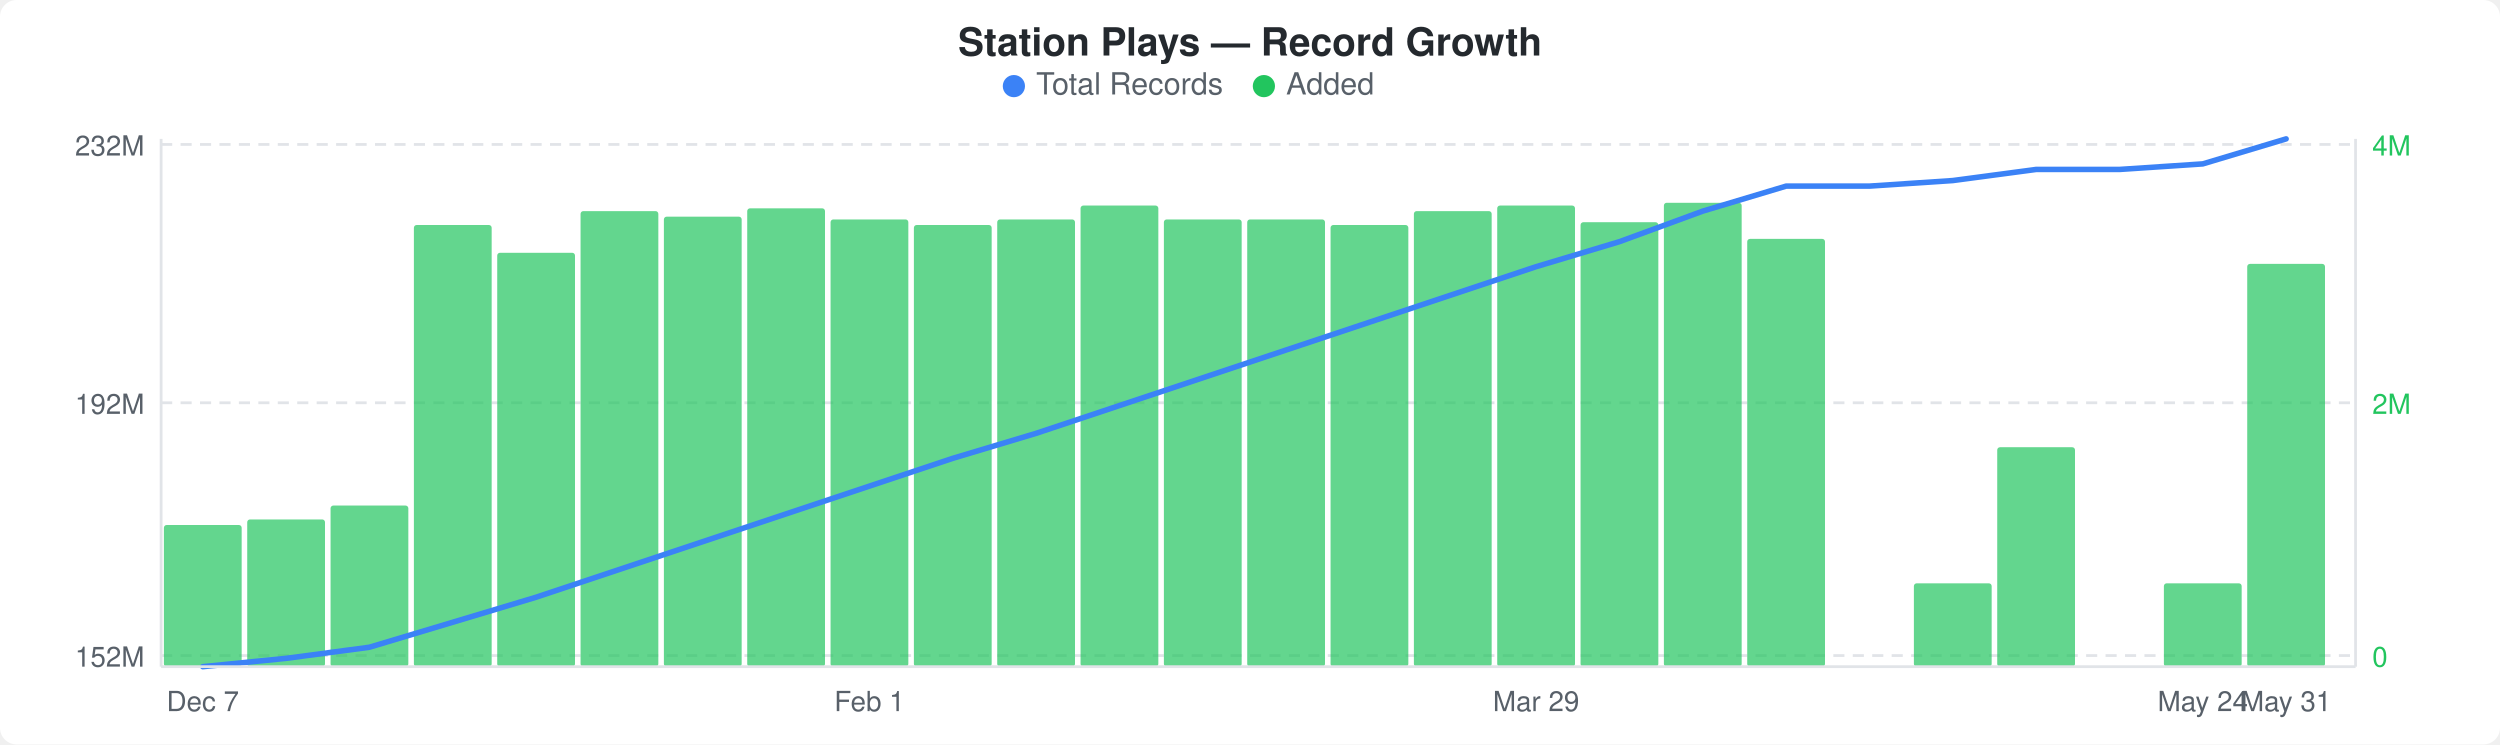
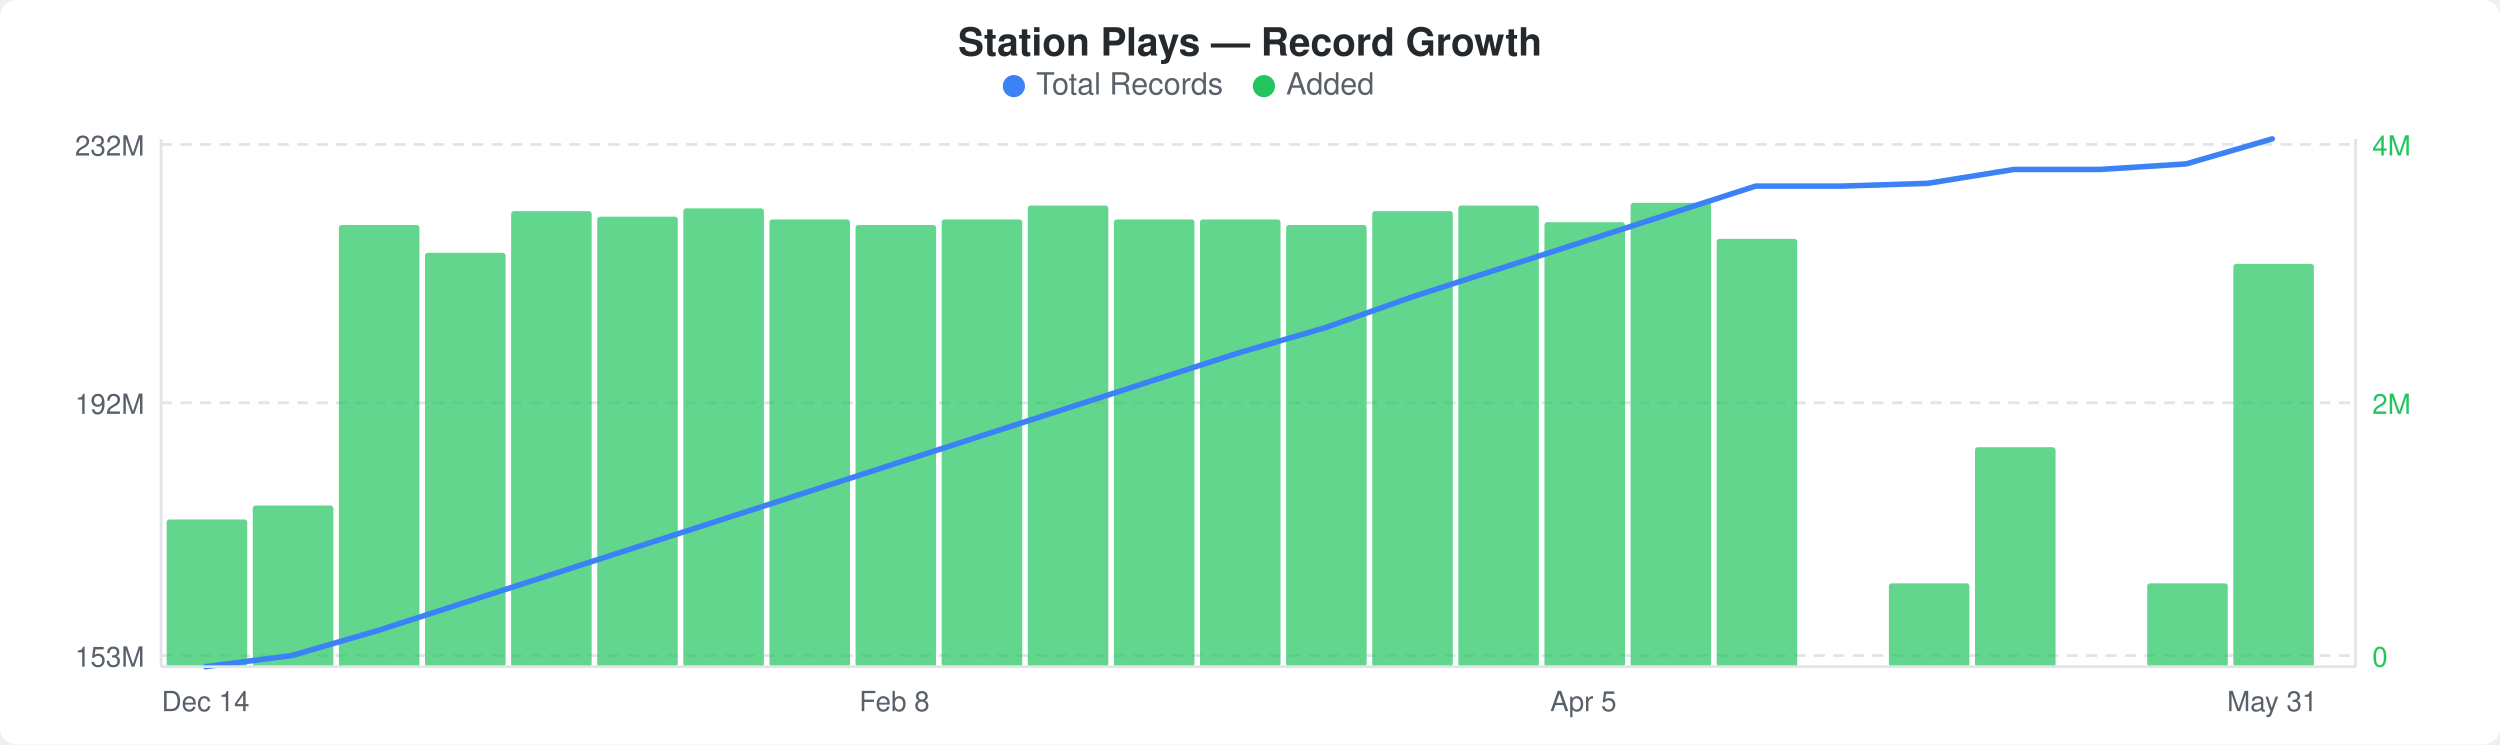
<svg xmlns="http://www.w3.org/2000/svg" width="900" height="268" viewBox="0 0 900 268">
  <rect width="900" height="268" fill="#ffffff" rx="6" ry="6" />
  <text x="450" y="20" text-anchor="middle" font-family="-apple-system, BlinkMacSystemFont, &quot;Segoe UI&quot;, Helvetica, Arial, sans-serif" font-size="14" font-weight="600" fill="#24292e">Station Plays — Record Growth</text>
  <circle cx="365" cy="31" r="4" fill="#3b82f6" />
  <text x="373" y="34" font-family="-apple-system, BlinkMacSystemFont, &quot;Segoe UI&quot;, Helvetica, Arial, sans-serif" font-size="11" fill="#586069">Total Records</text>
  <circle cx="455" cy="31" r="4" fill="#22c55e" />
  <text x="463" y="34" font-family="-apple-system, BlinkMacSystemFont, &quot;Segoe UI&quot;, Helvetica, Arial, sans-serif" font-size="11" fill="#586069">Added</text>
  <line x1="58" y1="52" x2="848" y2="52" stroke="#e1e4e8" stroke-width="1" stroke-dasharray="4,3" />
  <line x1="58" y1="145" x2="848" y2="145" stroke="#e1e4e8" stroke-width="1" stroke-dasharray="4,3" />
  <line x1="58" y1="236" x2="848" y2="236" stroke="#e1e4e8" stroke-width="1" stroke-dasharray="4,3" />
-   <rect x="59" y="189" width="28" height="51" rx="1" fill="#22c55eb3" />
-   <rect x="89" y="187" width="28" height="53" rx="1" fill="#22c55eb3" />
-   <rect x="119" y="182" width="28" height="58" rx="1" fill="#22c55eb3" />
-   <rect x="149" y="81" width="28" height="159" rx="1" fill="#22c55eb3" />
-   <rect x="179" y="91" width="28" height="149" rx="1" fill="#22c55eb3" />
-   <rect x="209" y="76" width="28" height="164" rx="1" fill="#22c55eb3" />
-   <rect x="239" y="78" width="28" height="162" rx="1" fill="#22c55eb3" />
-   <rect x="269" y="75" width="28" height="165" rx="1" fill="#22c55eb3" />
-   <rect x="299" y="79" width="28" height="161" rx="1" fill="#22c55eb3" />
-   <rect x="329" y="81" width="28" height="159" rx="1" fill="#22c55eb3" />
-   <rect x="359" y="79" width="28" height="161" rx="1" fill="#22c55eb3" />
-   <rect x="389" y="74" width="28" height="166" rx="1" fill="#22c55eb3" />
-   <rect x="419" y="79" width="28" height="161" rx="1" fill="#22c55eb3" />
-   <rect x="449" y="79" width="28" height="161" rx="1" fill="#22c55eb3" />
-   <rect x="479" y="81" width="28" height="159" rx="1" fill="#22c55eb3" />
-   <rect x="509" y="76" width="28" height="164" rx="1" fill="#22c55eb3" />
-   <rect x="539" y="74" width="28" height="166" rx="1" fill="#22c55eb3" />
-   <rect x="569" y="80" width="28" height="160" rx="1" fill="#22c55eb3" />
-   <rect x="599" y="73" width="28" height="167" rx="1" fill="#22c55eb3" />
-   <rect x="629" y="86" width="28" height="154" rx="1" fill="#22c55eb3" />
-   <rect x="689" y="210" width="28" height="30" rx="1" fill="#22c55eb3" />
-   <rect x="719" y="161" width="28" height="79" rx="1" fill="#22c55eb3" />
-   <rect x="779" y="210" width="28" height="30" rx="1" fill="#22c55eb3" />
-   <rect x="809" y="95" width="28" height="145" rx="1" fill="#22c55eb3" />
-   <polyline points="73,240 103,237 133,233 163,224 193,215 223,205 253,195 283,185 313,175 343,165 373,156 403,146 433,136 463,126 493,116 523,106 553,96 583,87 613,76 643,67 673,67 703,65 733,61 763,61 793,59 823,50" fill="none" stroke="#3b82f6" stroke-width="2" stroke-linejoin="round" stroke-linecap="round" />
+   <rect x="60" y="187" width="29" height="53" rx="1" fill="#22c55eb3" />
+   <rect x="91" y="182" width="29" height="58" rx="1" fill="#22c55eb3" />
+   <rect x="122" y="81" width="29" height="159" rx="1" fill="#22c55eb3" />
+   <rect x="153" y="91" width="29" height="149" rx="1" fill="#22c55eb3" />
+   <rect x="184" y="76" width="29" height="164" rx="1" fill="#22c55eb3" />
+   <rect x="215" y="78" width="29" height="162" rx="1" fill="#22c55eb3" />
+   <rect x="246" y="75" width="29" height="165" rx="1" fill="#22c55eb3" />
+   <rect x="277" y="79" width="29" height="161" rx="1" fill="#22c55eb3" />
+   <rect x="308" y="81" width="29" height="159" rx="1" fill="#22c55eb3" />
+   <rect x="339" y="79" width="29" height="161" rx="1" fill="#22c55eb3" />
+   <rect x="370" y="74" width="29" height="166" rx="1" fill="#22c55eb3" />
+   <rect x="401" y="79" width="29" height="161" rx="1" fill="#22c55eb3" />
+   <rect x="432" y="79" width="29" height="161" rx="1" fill="#22c55eb3" />
+   <rect x="463" y="81" width="29" height="159" rx="1" fill="#22c55eb3" />
+   <rect x="494" y="76" width="29" height="164" rx="1" fill="#22c55eb3" />
+   <rect x="525" y="74" width="29" height="166" rx="1" fill="#22c55eb3" />
+   <rect x="556" y="80" width="29" height="160" rx="1" fill="#22c55eb3" />
+   <rect x="587" y="73" width="29" height="167" rx="1" fill="#22c55eb3" />
+   <rect x="618" y="86" width="29" height="154" rx="1" fill="#22c55eb3" />
+   <rect x="680" y="210" width="29" height="30" rx="1" fill="#22c55eb3" />
+   <rect x="711" y="161" width="29" height="79" rx="1" fill="#22c55eb3" />
+   <rect x="773" y="210" width="29" height="30" rx="1" fill="#22c55eb3" />
+   <rect x="804" y="95" width="29" height="145" rx="1" fill="#22c55eb3" />
+   <polyline points="74,240 105,236 136,227 167,217 198,207 229,197 260,187 291,177 322,167 353,157 384,147 415,137 446,127 477,118 508,107 539,97 570,87 601,77 632,67 663,67 694,66 725,61 756,61 787,59 818,50" fill="none" stroke="#3b82f6" stroke-width="2" stroke-linejoin="round" stroke-linecap="round" />
  <text x="52" y="56" text-anchor="end" font-family="-apple-system, BlinkMacSystemFont, &quot;Segoe UI&quot;, Helvetica, Arial, sans-serif" font-size="10" fill="#586069">232M</text>
  <text x="52" y="149" text-anchor="end" font-family="-apple-system, BlinkMacSystemFont, &quot;Segoe UI&quot;, Helvetica, Arial, sans-serif" font-size="10" fill="#586069">192M</text>
-   <text x="52" y="240" text-anchor="end" font-family="-apple-system, BlinkMacSystemFont, &quot;Segoe UI&quot;, Helvetica, Arial, sans-serif" font-size="10" fill="#586069">152M</text>
+   <text x="52" y="240" text-anchor="end" font-family="-apple-system, BlinkMacSystemFont, &quot;Segoe UI&quot;, Helvetica, Arial, sans-serif" font-size="10" fill="#586069">153M</text>
  <text x="854" y="56" text-anchor="start" font-family="-apple-system, BlinkMacSystemFont, &quot;Segoe UI&quot;, Helvetica, Arial, sans-serif" font-size="10" fill="#22c55e">4M</text>
  <text x="854" y="149" text-anchor="start" font-family="-apple-system, BlinkMacSystemFont, &quot;Segoe UI&quot;, Helvetica, Arial, sans-serif" font-size="10" fill="#22c55e">2M</text>
  <text x="854" y="240" text-anchor="start" font-family="-apple-system, BlinkMacSystemFont, &quot;Segoe UI&quot;, Helvetica, Arial, sans-serif" font-size="10" fill="#22c55e">0</text>
  <line x1="58" y1="50" x2="58" y2="240" stroke="#e1e4e8" stroke-width="1" />
  <line x1="58" y1="240" x2="848" y2="240" stroke="#e1e4e8" stroke-width="1" />
  <line x1="848" y1="50" x2="848" y2="240" stroke="#e1e4e8" stroke-width="1" />
-   <text x="73" y="256" text-anchor="middle" font-family="-apple-system, BlinkMacSystemFont, &quot;Segoe UI&quot;, Helvetica, Arial, sans-serif" font-size="10" fill="#586069">Dec 7</text>
-   <text x="313" y="256" text-anchor="middle" font-family="-apple-system, BlinkMacSystemFont, &quot;Segoe UI&quot;, Helvetica, Arial, sans-serif" font-size="10" fill="#586069">Feb 1</text>
-   <text x="553" y="256" text-anchor="middle" font-family="-apple-system, BlinkMacSystemFont, &quot;Segoe UI&quot;, Helvetica, Arial, sans-serif" font-size="10" fill="#586069">Mar 29</text>
-   <text x="793" y="256" text-anchor="middle" font-family="-apple-system, BlinkMacSystemFont, &quot;Segoe UI&quot;, Helvetica, Arial, sans-serif" font-size="10" fill="#586069">May 24</text>
-   <text x="823" y="256" text-anchor="middle" font-family="-apple-system, BlinkMacSystemFont, &quot;Segoe UI&quot;, Helvetica, Arial, sans-serif" font-size="10" fill="#586069">May 31</text>
+   <text x="74" y="256" text-anchor="middle" font-family="-apple-system, BlinkMacSystemFont, &quot;Segoe UI&quot;, Helvetica, Arial, sans-serif" font-size="10" fill="#586069">Dec 14</text>
+   <text x="322" y="256" text-anchor="middle" font-family="-apple-system, BlinkMacSystemFont, &quot;Segoe UI&quot;, Helvetica, Arial, sans-serif" font-size="10" fill="#586069">Feb 8</text>
+   <text x="570" y="256" text-anchor="middle" font-family="-apple-system, BlinkMacSystemFont, &quot;Segoe UI&quot;, Helvetica, Arial, sans-serif" font-size="10" fill="#586069">Apr 5</text>
+   <text x="818" y="256" text-anchor="middle" font-family="-apple-system, BlinkMacSystemFont, &quot;Segoe UI&quot;, Helvetica, Arial, sans-serif" font-size="10" fill="#586069">May 31</text>
</svg>
